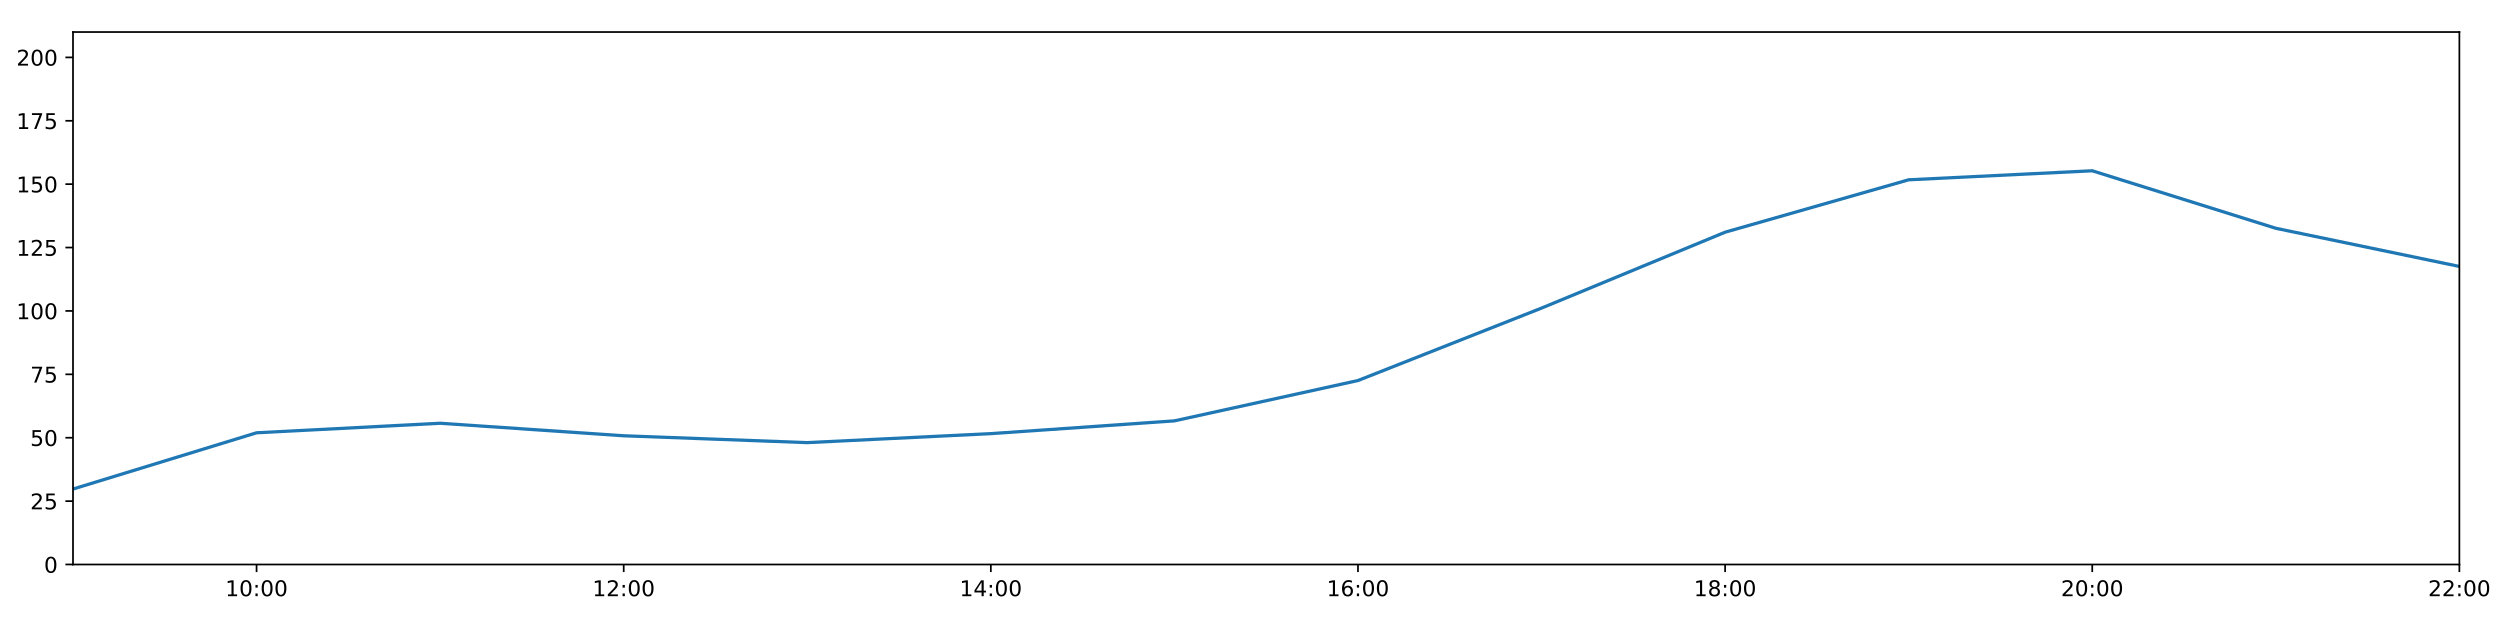
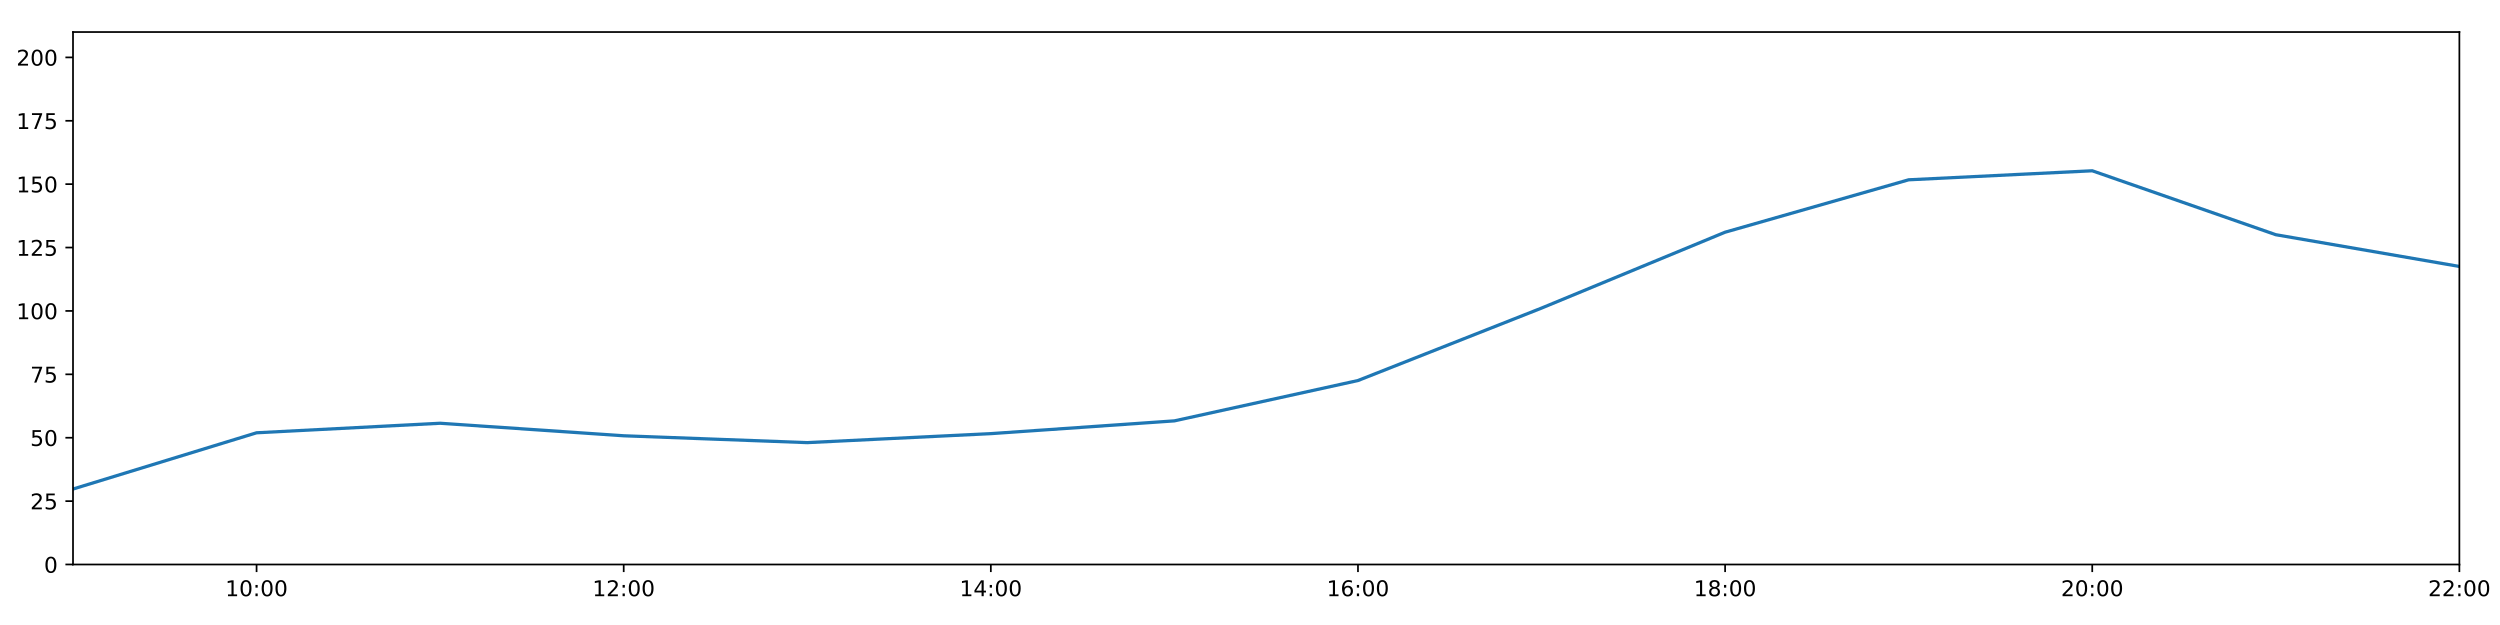
<svg xmlns="http://www.w3.org/2000/svg" xmlns:xlink="http://www.w3.org/1999/xlink" height="288pt" version="1.1" viewBox="0 0 1152 288" width="1152pt">
  <defs>
    <style type="text/css">
*{stroke-linecap:butt;stroke-linejoin:round;}
  </style>
  </defs>
  <g id="figure_1">
    <g id="patch_1">
      <path d="M 0 288  L 1152 288  L 1152 0  L 0 0  z " style="fill:#ffffff;" />
    </g>
    <g id="axes_1">
      <g id="patch_2">
        <path d="M 33.64 260.12  L 1133.28 260.12  L 1133.28 14.76  L 33.64 14.76  z " style="fill:#ffffff;" />
      </g>
      <g id="matplotlib.axis_1">
        <g id="xtick_1">
          <g id="line2d_1">
            <defs>
-               <path d="M 0 0  L 0 3.5  " id="m8792f96978" style="stroke:#000000;stroke-width:0.8;" />
-             </defs>
-             <g>
-               <use style="stroke:#000000;stroke-width:0.8;" x="118.228" xlink:href="#m8792f96978" y="260.12" />
+               <path d="M 0 0  L 0 3.5  " id="m0385e0b96d" style="stroke:#000000;stroke-width:0.8;" />
+             </defs>
+             <g>
+               <use style="stroke:#000000;stroke-width:0.8;" x="118.228" xlink:href="#m0385e0b96d" y="260.12" />
            </g>
          </g>
          <g id="text_1">
            <defs>
              <path d="M 12.406 8.297  L 28.516 8.297  L 28.516 63.922  L 10.984 60.406  L 10.984 69.391  L 28.422 72.906  L 38.281 72.906  L 38.281 8.297  L 54.391 8.297  L 54.391 0  L 12.406 0  z " id="DejaVuSans-49" />
              <path d="M 31.781 66.406  Q 24.172 66.406 20.328 58.906  Q 16.5 51.422 16.5 36.375  Q 16.5 21.391 20.328 13.891  Q 24.172 6.391 31.781 6.391  Q 39.453 6.391 43.281 13.891  Q 47.125 21.391 47.125 36.375  Q 47.125 51.422 43.281 58.906  Q 39.453 66.406 31.781 66.406  z M 31.781 74.219  Q 44.047 74.219 50.516 64.516  Q 56.984 54.828 56.984 36.375  Q 56.984 17.969 50.516 8.266  Q 44.047 -1.422 31.781 -1.422  Q 19.531 -1.422 13.062 8.266  Q 6.594 17.969 6.594 36.375  Q 6.594 54.828 13.062 64.516  Q 19.531 74.219 31.781 74.219  z " id="DejaVuSans-48" />
              <path d="M 11.719 12.406  L 22.016 12.406  L 22.016 0  L 11.719 0  z M 11.719 51.703  L 22.016 51.703  L 22.016 39.312  L 11.719 39.312  z " id="DejaVuSans-58" />
            </defs>
            <g transform="translate(103.8183 274.7184)scale(0.1 -0.1)">
              <use xlink:href="#DejaVuSans-49" />
              <use x="63.623" xlink:href="#DejaVuSans-48" />
              <use x="127.246" xlink:href="#DejaVuSans-58" />
              <use x="160.938" xlink:href="#DejaVuSans-48" />
              <use x="224.561" xlink:href="#DejaVuSans-48" />
            </g>
          </g>
        </g>
        <g id="xtick_2">
          <g id="line2d_2">
            <g>
-               <use style="stroke:#000000;stroke-width:0.8;" x="287.403" xlink:href="#m8792f96978" y="260.12" />
+               <use style="stroke:#000000;stroke-width:0.8;" x="287.403" xlink:href="#m0385e0b96d" y="260.12" />
            </g>
          </g>
          <g id="text_2">
            <defs>
              <path d="M 19.188 8.297  L 53.609 8.297  L 53.609 0  L 7.328 0  L 7.328 8.297  Q 12.938 14.109 22.625 23.891  Q 32.328 33.688 34.812 36.531  Q 39.547 41.844 41.422 45.531  Q 43.312 49.219 43.312 52.781  Q 43.312 58.594 39.234 62.25  Q 35.156 65.922 28.609 65.922  Q 23.969 65.922 18.812 64.312  Q 13.672 62.703 7.812 59.422  L 7.812 69.391  Q 13.766 71.781 18.938 73  Q 24.125 74.219 28.422 74.219  Q 39.75 74.219 46.484 68.547  Q 53.219 62.891 53.219 53.422  Q 53.219 48.922 51.531 44.891  Q 49.859 40.875 45.406 35.406  Q 44.188 33.984 37.641 27.219  Q 31.109 20.453 19.188 8.297  z " id="DejaVuSans-50" />
            </defs>
            <g transform="translate(272.9937 274.7184)scale(0.1 -0.1)">
              <use xlink:href="#DejaVuSans-49" />
              <use x="63.623" xlink:href="#DejaVuSans-50" />
              <use x="127.246" xlink:href="#DejaVuSans-58" />
              <use x="160.938" xlink:href="#DejaVuSans-48" />
              <use x="224.561" xlink:href="#DejaVuSans-48" />
            </g>
          </g>
        </g>
        <g id="xtick_3">
          <g id="line2d_3">
            <g>
-               <use style="stroke:#000000;stroke-width:0.8;" x="456.578" xlink:href="#m8792f96978" y="260.12" />
+               <use style="stroke:#000000;stroke-width:0.8;" x="456.578" xlink:href="#m0385e0b96d" y="260.12" />
            </g>
          </g>
          <g id="text_3">
            <defs>
              <path d="M 37.797 64.312  L 12.891 25.391  L 37.797 25.391  z M 35.203 72.906  L 47.609 72.906  L 47.609 25.391  L 58.016 25.391  L 58.016 17.188  L 47.609 17.188  L 47.609 0  L 37.797 0  L 37.797 17.188  L 4.891 17.188  L 4.891 26.703  z " id="DejaVuSans-52" />
            </defs>
            <g transform="translate(442.1691 274.7184)scale(0.1 -0.1)">
              <use xlink:href="#DejaVuSans-49" />
              <use x="63.623" xlink:href="#DejaVuSans-52" />
              <use x="127.246" xlink:href="#DejaVuSans-58" />
              <use x="160.938" xlink:href="#DejaVuSans-48" />
              <use x="224.561" xlink:href="#DejaVuSans-48" />
            </g>
          </g>
        </g>
        <g id="xtick_4">
          <g id="line2d_4">
            <g>
-               <use style="stroke:#000000;stroke-width:0.8;" x="625.754" xlink:href="#m8792f96978" y="260.12" />
+               <use style="stroke:#000000;stroke-width:0.8;" x="625.754" xlink:href="#m0385e0b96d" y="260.12" />
            </g>
          </g>
          <g id="text_4">
            <defs>
              <path d="M 33.016 40.375  Q 26.375 40.375 22.484 35.828  Q 18.609 31.297 18.609 23.391  Q 18.609 15.531 22.484 10.953  Q 26.375 6.391 33.016 6.391  Q 39.656 6.391 43.531 10.953  Q 47.406 15.531 47.406 23.391  Q 47.406 31.297 43.531 35.828  Q 39.656 40.375 33.016 40.375  z M 52.594 71.297  L 52.594 62.312  Q 48.875 64.062 45.094 64.984  Q 41.312 65.922 37.594 65.922  Q 27.828 65.922 22.672 59.328  Q 17.531 52.734 16.797 39.406  Q 19.672 43.656 24.016 45.922  Q 28.375 48.188 33.594 48.188  Q 44.578 48.188 50.953 41.516  Q 57.328 34.859 57.328 23.391  Q 57.328 12.156 50.688 5.359  Q 44.047 -1.422 33.016 -1.422  Q 20.359 -1.422 13.672 8.266  Q 6.984 17.969 6.984 36.375  Q 6.984 53.656 15.188 63.938  Q 23.391 74.219 37.203 74.219  Q 40.922 74.219 44.703 73.484  Q 48.484 72.75 52.594 71.297  z " id="DejaVuSans-54" />
            </defs>
            <g transform="translate(611.3445 274.7184)scale(0.1 -0.1)">
              <use xlink:href="#DejaVuSans-49" />
              <use x="63.623" xlink:href="#DejaVuSans-54" />
              <use x="127.246" xlink:href="#DejaVuSans-58" />
              <use x="160.938" xlink:href="#DejaVuSans-48" />
              <use x="224.561" xlink:href="#DejaVuSans-48" />
            </g>
          </g>
        </g>
        <g id="xtick_5">
          <g id="line2d_5">
            <g>
-               <use style="stroke:#000000;stroke-width:0.8;" x="794.929" xlink:href="#m8792f96978" y="260.12" />
+               <use style="stroke:#000000;stroke-width:0.8;" x="794.929" xlink:href="#m0385e0b96d" y="260.12" />
            </g>
          </g>
          <g id="text_5">
            <defs>
              <path d="M 31.781 34.625  Q 24.75 34.625 20.719 30.859  Q 16.703 27.094 16.703 20.516  Q 16.703 13.922 20.719 10.156  Q 24.75 6.391 31.781 6.391  Q 38.812 6.391 42.859 10.172  Q 46.922 13.969 46.922 20.516  Q 46.922 27.094 42.891 30.859  Q 38.875 34.625 31.781 34.625  z M 21.922 38.812  Q 15.578 40.375 12.031 44.719  Q 8.5 49.078 8.5 55.328  Q 8.5 64.062 14.719 69.141  Q 20.953 74.219 31.781 74.219  Q 42.672 74.219 48.875 69.141  Q 55.078 64.062 55.078 55.328  Q 55.078 49.078 51.531 44.719  Q 48 40.375 41.703 38.812  Q 48.828 37.156 52.797 32.312  Q 56.781 27.484 56.781 20.516  Q 56.781 9.906 50.312 4.234  Q 43.844 -1.422 31.781 -1.422  Q 19.734 -1.422 13.25 4.234  Q 6.781 9.906 6.781 20.516  Q 6.781 27.484 10.781 32.312  Q 14.797 37.156 21.922 38.812  z M 18.312 54.391  Q 18.312 48.734 21.844 45.562  Q 25.391 42.391 31.781 42.391  Q 38.141 42.391 41.719 45.562  Q 45.312 48.734 45.312 54.391  Q 45.312 60.062 41.719 63.234  Q 38.141 66.406 31.781 66.406  Q 25.391 66.406 21.844 63.234  Q 18.312 60.062 18.312 54.391  z " id="DejaVuSans-56" />
            </defs>
            <g transform="translate(780.5199 274.7184)scale(0.1 -0.1)">
              <use xlink:href="#DejaVuSans-49" />
              <use x="63.623" xlink:href="#DejaVuSans-56" />
              <use x="127.246" xlink:href="#DejaVuSans-58" />
              <use x="160.938" xlink:href="#DejaVuSans-48" />
              <use x="224.561" xlink:href="#DejaVuSans-48" />
            </g>
          </g>
        </g>
        <g id="xtick_6">
          <g id="line2d_6">
            <g>
-               <use style="stroke:#000000;stroke-width:0.8;" x="964.105" xlink:href="#m8792f96978" y="260.12" />
+               <use style="stroke:#000000;stroke-width:0.8;" x="964.105" xlink:href="#m0385e0b96d" y="260.12" />
            </g>
          </g>
          <g id="text_6">
            <g transform="translate(949.6952 274.7184)scale(0.1 -0.1)">
              <use xlink:href="#DejaVuSans-50" />
              <use x="63.623" xlink:href="#DejaVuSans-48" />
              <use x="127.246" xlink:href="#DejaVuSans-58" />
              <use x="160.938" xlink:href="#DejaVuSans-48" />
              <use x="224.561" xlink:href="#DejaVuSans-48" />
            </g>
          </g>
        </g>
        <g id="xtick_7">
          <g id="line2d_7">
            <g>
-               <use style="stroke:#000000;stroke-width:0.8;" x="1133.28" xlink:href="#m8792f96978" y="260.12" />
+               <use style="stroke:#000000;stroke-width:0.8;" x="1133.28" xlink:href="#m0385e0b96d" y="260.12" />
            </g>
          </g>
          <g id="text_7">
            <g transform="translate(1118.871 274.7184)scale(0.1 -0.1)">
              <use xlink:href="#DejaVuSans-50" />
              <use x="63.623" xlink:href="#DejaVuSans-50" />
              <use x="127.246" xlink:href="#DejaVuSans-58" />
              <use x="160.938" xlink:href="#DejaVuSans-48" />
              <use x="224.561" xlink:href="#DejaVuSans-48" />
            </g>
          </g>
        </g>
      </g>
      <g id="matplotlib.axis_2">
        <g id="ytick_1">
          <g id="line2d_8">
            <defs>
-               <path d="M 0 0  L -3.5 0  " id="m30099b9679" style="stroke:#000000;stroke-width:0.8;" />
-             </defs>
-             <g>
-               <use style="stroke:#000000;stroke-width:0.8;" x="33.64" xlink:href="#m30099b9679" y="260.12" />
+               <path d="M 0 0  L -3.5 0  " id="maa3b1afa35" style="stroke:#000000;stroke-width:0.8;" />
+             </defs>
+             <g>
+               <use style="stroke:#000000;stroke-width:0.8;" x="33.64" xlink:href="#maa3b1afa35" y="260.12" />
            </g>
          </g>
          <g id="text_8">
            <g transform="translate(20.2775 263.9192)scale(0.1 -0.1)">
              <use xlink:href="#DejaVuSans-48" />
            </g>
          </g>
        </g>
        <g id="ytick_2">
          <g id="line2d_9">
            <g>
-               <use style="stroke:#000000;stroke-width:0.8;" x="33.64" xlink:href="#m30099b9679" y="230.91" />
+               <use style="stroke:#000000;stroke-width:0.8;" x="33.64" xlink:href="#maa3b1afa35" y="230.91" />
            </g>
          </g>
          <g id="text_9">
            <defs>
              <path d="M 10.797 72.906  L 49.516 72.906  L 49.516 64.594  L 19.828 64.594  L 19.828 46.734  Q 21.969 47.469 24.109 47.828  Q 26.266 48.188 28.422 48.188  Q 40.625 48.188 47.75 41.5  Q 54.891 34.812 54.891 23.391  Q 54.891 11.625 47.562 5.094  Q 40.234 -1.422 26.906 -1.422  Q 22.312 -1.422 17.547 -0.641  Q 12.797 0.141 7.719 1.703  L 7.719 11.625  Q 12.109 9.234 16.797 8.062  Q 21.484 6.891 26.703 6.891  Q 35.156 6.891 40.078 11.328  Q 45.016 15.766 45.016 23.391  Q 45.016 31 40.078 35.438  Q 35.156 39.891 26.703 39.891  Q 22.75 39.891 18.812 39.016  Q 14.891 38.141 10.797 36.281  z " id="DejaVuSans-53" />
            </defs>
            <g transform="translate(13.915 234.7097)scale(0.1 -0.1)">
              <use xlink:href="#DejaVuSans-50" />
              <use x="63.623" xlink:href="#DejaVuSans-53" />
            </g>
          </g>
        </g>
        <g id="ytick_3">
          <g id="line2d_10">
            <g>
-               <use style="stroke:#000000;stroke-width:0.8;" x="33.64" xlink:href="#m30099b9679" y="201.701" />
+               <use style="stroke:#000000;stroke-width:0.8;" x="33.64" xlink:href="#maa3b1afa35" y="201.701" />
            </g>
          </g>
          <g id="text_10">
            <g transform="translate(13.915 205.5002)scale(0.1 -0.1)">
              <use xlink:href="#DejaVuSans-53" />
              <use x="63.623" xlink:href="#DejaVuSans-48" />
            </g>
          </g>
        </g>
        <g id="ytick_4">
          <g id="line2d_11">
            <g>
-               <use style="stroke:#000000;stroke-width:0.8;" x="33.64" xlink:href="#m30099b9679" y="172.491" />
+               <use style="stroke:#000000;stroke-width:0.8;" x="33.64" xlink:href="#maa3b1afa35" y="172.491" />
            </g>
          </g>
          <g id="text_11">
            <defs>
              <path d="M 8.203 72.906  L 55.078 72.906  L 55.078 68.703  L 28.609 0  L 18.312 0  L 43.219 64.594  L 8.203 64.594  z " id="DejaVuSans-55" />
            </defs>
            <g transform="translate(13.915 176.2906)scale(0.1 -0.1)">
              <use xlink:href="#DejaVuSans-55" />
              <use x="63.623" xlink:href="#DejaVuSans-53" />
            </g>
          </g>
        </g>
        <g id="ytick_5">
          <g id="line2d_12">
            <g>
-               <use style="stroke:#000000;stroke-width:0.8;" x="33.64" xlink:href="#m30099b9679" y="143.282" />
+               <use style="stroke:#000000;stroke-width:0.8;" x="33.64" xlink:href="#maa3b1afa35" y="143.282" />
            </g>
          </g>
          <g id="text_12">
            <g transform="translate(7.5525 147.0811)scale(0.1 -0.1)">
              <use xlink:href="#DejaVuSans-49" />
              <use x="63.623" xlink:href="#DejaVuSans-48" />
              <use x="127.246" xlink:href="#DejaVuSans-48" />
            </g>
          </g>
        </g>
        <g id="ytick_6">
          <g id="line2d_13">
            <g>
-               <use style="stroke:#000000;stroke-width:0.8;" x="33.64" xlink:href="#m30099b9679" y="114.072" />
+               <use style="stroke:#000000;stroke-width:0.8;" x="33.64" xlink:href="#maa3b1afa35" y="114.072" />
            </g>
          </g>
          <g id="text_13">
            <g transform="translate(7.5525 117.8716)scale(0.1 -0.1)">
              <use xlink:href="#DejaVuSans-49" />
              <use x="63.623" xlink:href="#DejaVuSans-50" />
              <use x="127.246" xlink:href="#DejaVuSans-53" />
            </g>
          </g>
        </g>
        <g id="ytick_7">
          <g id="line2d_14">
            <g>
-               <use style="stroke:#000000;stroke-width:0.8;" x="33.64" xlink:href="#m30099b9679" y="84.863" />
+               <use style="stroke:#000000;stroke-width:0.8;" x="33.64" xlink:href="#maa3b1afa35" y="84.863" />
            </g>
          </g>
          <g id="text_14">
            <g transform="translate(7.5525 88.66208)scale(0.1 -0.1)">
              <use xlink:href="#DejaVuSans-49" />
              <use x="63.623" xlink:href="#DejaVuSans-53" />
              <use x="127.246" xlink:href="#DejaVuSans-48" />
            </g>
          </g>
        </g>
        <g id="ytick_8">
          <g id="line2d_15">
            <g>
-               <use style="stroke:#000000;stroke-width:0.8;" x="33.64" xlink:href="#m30099b9679" y="55.653" />
+               <use style="stroke:#000000;stroke-width:0.8;" x="33.64" xlink:href="#maa3b1afa35" y="55.653" />
            </g>
          </g>
          <g id="text_15">
            <g transform="translate(7.5525 59.45255)scale(0.1 -0.1)">
              <use xlink:href="#DejaVuSans-49" />
              <use x="63.623" xlink:href="#DejaVuSans-55" />
              <use x="127.246" xlink:href="#DejaVuSans-53" />
            </g>
          </g>
        </g>
        <g id="ytick_9">
          <g id="line2d_16">
            <g>
-               <use style="stroke:#000000;stroke-width:0.8;" x="33.64" xlink:href="#m30099b9679" y="26.444" />
+               <use style="stroke:#000000;stroke-width:0.8;" x="33.64" xlink:href="#maa3b1afa35" y="26.444" />
            </g>
          </g>
          <g id="text_16">
            <g transform="translate(7.5525 30.24303)scale(0.1 -0.1)">
              <use xlink:href="#DejaVuSans-50" />
              <use x="63.623" xlink:href="#DejaVuSans-48" />
              <use x="127.246" xlink:href="#DejaVuSans-48" />
            </g>
          </g>
        </g>
      </g>
      <g id="line2d_17">
-         <path clip-path="url(#pc0279345af)" d="M 33.64 225.343  L 118.228 199.429  L 202.815 195.034  L 287.403 200.807  L 371.991 203.96  L 456.578 199.819  L 541.166 193.935  L 625.754 175.347  L 710.342 141.967  L 794.929 106.997  L 879.517 82.851  L 964.105 78.696  L 1048.692 105.193  L 1133.28 122.782  " style="fill:none;stroke:#1f77b4;stroke-linecap:square;stroke-width:1.5;" />
+         <path clip-path="url(#pc6fa2b0c82)" d="M 33.64 225.343  L 118.228 199.429  L 202.815 195.034  L 287.403 200.807  L 371.991 203.96  L 456.578 199.819  L 541.166 193.935  L 625.754 175.347  L 710.342 141.967  L 794.929 106.997  L 879.517 82.851  L 964.105 78.696  L 1048.692 108.157  L 1133.28 122.782  " style="fill:none;stroke:#1f77b4;stroke-linecap:square;stroke-width:1.5;" />
      </g>
      <g id="patch_3">
        <path d="M 33.64 260.12  L 33.64 14.76  " style="fill:none;stroke:#000000;stroke-linecap:square;stroke-linejoin:miter;stroke-width:0.8;" />
      </g>
      <g id="patch_4">
        <path d="M 1133.28 260.12  L 1133.28 14.76  " style="fill:none;stroke:#000000;stroke-linecap:square;stroke-linejoin:miter;stroke-width:0.8;" />
      </g>
      <g id="patch_5">
        <path d="M 33.64 260.12  L 1133.28 260.12  " style="fill:none;stroke:#000000;stroke-linecap:square;stroke-linejoin:miter;stroke-width:0.8;" />
      </g>
      <g id="patch_6">
        <path d="M 33.64 14.76  L 1133.28 14.76  " style="fill:none;stroke:#000000;stroke-linecap:square;stroke-linejoin:miter;stroke-width:0.8;" />
      </g>
    </g>
  </g>
  <defs>
-     <clipPath id="pc0279345af">
+     <clipPath id="pc6fa2b0c82">
      <rect height="245.36" width="1099.64" x="33.64" y="14.76" />
    </clipPath>
  </defs>
</svg>
